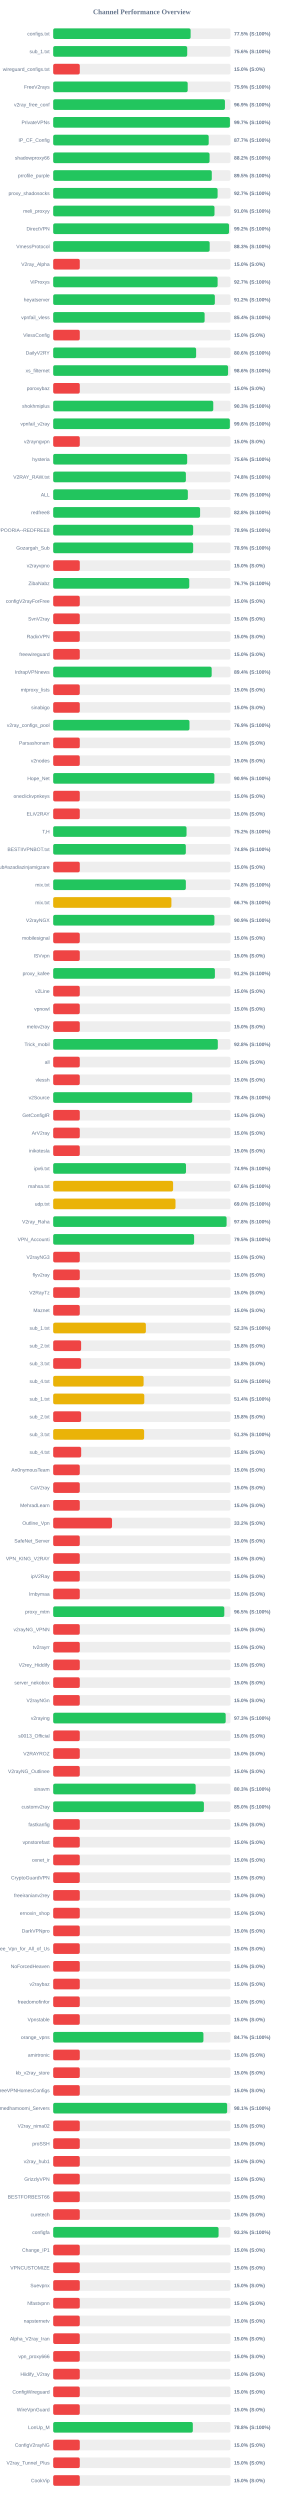
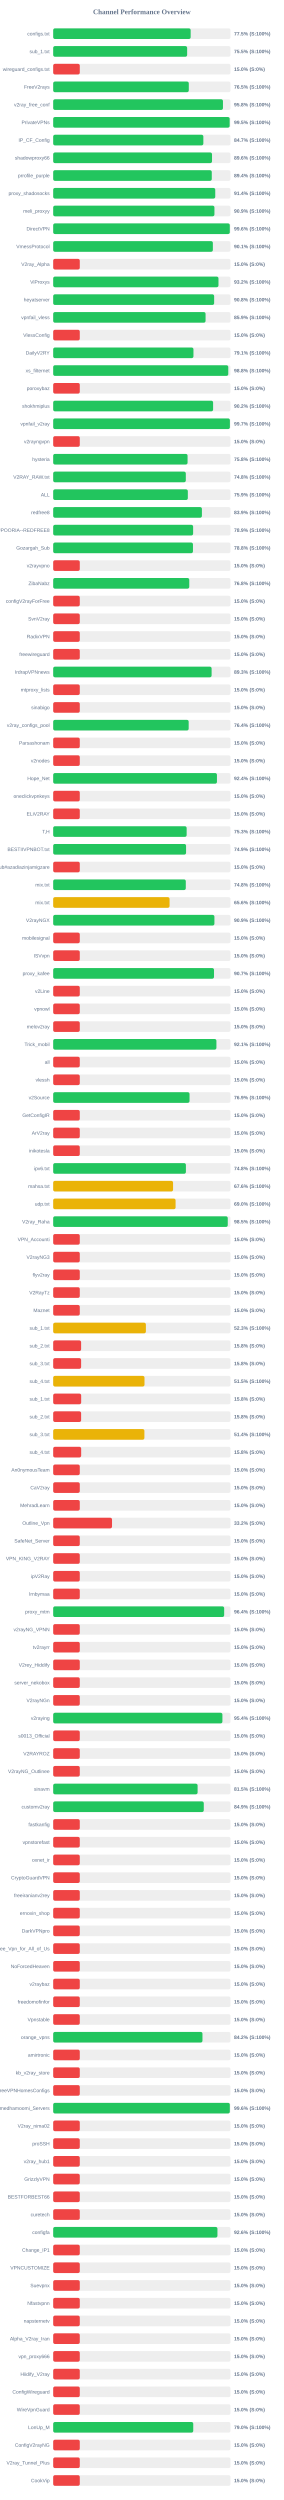
<svg xmlns="http://www.w3.org/2000/svg" width="800" height="7050" version="1.1">
  <style>
        .row { font: 14px Arial; fill: #64748b; }
        .score { font: bold 14px Arial; fill: #64748b; }
    </style>
  <text x="400" y="40" text-anchor="middle" font-size="20px" font-weight="bold" fill="#64748b">Channel Performance Overview</text>
  <rect x="150" y="80" width="500" height="30" fill="#eee" rx="5" />
-   <rect x="150" y="80" width="387.55" height="30" fill="#22c55e" rx="5" />
+   <rect x="150" y="80" width="387.65" height="30" fill="#22c55e" rx="5" />
  <text x="140" y="100" text-anchor="end" class="row">configs.txt</text>
  <text x="660" y="100" text-anchor="start" class="score">77.5% (S:100%)</text>
  <rect x="150" y="130" width="500" height="30" fill="#eee" rx="5" />
-   <rect x="150" y="130" width="377.95" height="30" fill="#22c55e" rx="5" />
+   <rect x="150" y="130" width="377.75" height="30" fill="#22c55e" rx="5" />
  <text x="140" y="150" text-anchor="end" class="row">sub_1.txt</text>
-   <text x="660" y="150" text-anchor="start" class="score">75.6% (S:100%)</text>
+   <text x="660" y="150" text-anchor="start" class="score">75.5% (S:100%)</text>
  <rect x="150" y="180" width="500" height="30" fill="#eee" rx="5" />
  <rect x="150" y="180" width="75.0" height="30" fill="#ef4444" rx="5" />
  <text x="140" y="200" text-anchor="end" class="row">wireguard_configs.txt</text>
  <text x="660" y="200" text-anchor="start" class="score">15.0% (S:0%)</text>
  <rect x="150" y="230" width="500" height="30" fill="#eee" rx="5" />
-   <rect x="150" y="230" width="379.3" height="30" fill="#22c55e" rx="5" />
+   <rect x="150" y="230" width="382.4" height="30" fill="#22c55e" rx="5" />
  <text x="140" y="250" text-anchor="end" class="row">FreeV2rays</text>
-   <text x="660" y="250" text-anchor="start" class="score">75.9% (S:100%)</text>
+   <text x="660" y="250" text-anchor="start" class="score">76.5% (S:100%)</text>
  <rect x="150" y="280" width="500" height="30" fill="#eee" rx="5" />
-   <rect x="150" y="280" width="484.35" height="30" fill="#22c55e" rx="5" />
+   <rect x="150" y="280" width="478.75" height="30" fill="#22c55e" rx="5" />
  <text x="140" y="300" text-anchor="end" class="row">v2ray_free_conf</text>
-   <text x="660" y="300" text-anchor="start" class="score">96.9% (S:100%)</text>
+   <text x="660" y="300" text-anchor="start" class="score">95.8% (S:100%)</text>
  <rect x="150" y="330" width="500" height="30" fill="#eee" rx="5" />
-   <rect x="150" y="330" width="498.4" height="30" fill="#22c55e" rx="5" />
+   <rect x="150" y="330" width="497.65" height="30" fill="#22c55e" rx="5" />
  <text x="140" y="350" text-anchor="end" class="row">PrivateVPNs</text>
-   <text x="660" y="350" text-anchor="start" class="score">99.7% (S:100%)</text>
+   <text x="660" y="350" text-anchor="start" class="score">99.5% (S:100%)</text>
  <rect x="150" y="380" width="500" height="30" fill="#eee" rx="5" />
-   <rect x="150" y="380" width="438.55" height="30" fill="#22c55e" rx="5" />
+   <rect x="150" y="380" width="423.45" height="30" fill="#22c55e" rx="5" />
  <text x="140" y="400" text-anchor="end" class="row">IP_CF_Config</text>
-   <text x="660" y="400" text-anchor="start" class="score">87.7% (S:100%)</text>
+   <text x="660" y="400" text-anchor="start" class="score">84.7% (S:100%)</text>
  <rect x="150" y="430" width="500" height="30" fill="#eee" rx="5" />
-   <rect x="150" y="430" width="440.95" height="30" fill="#22c55e" rx="5" />
+   <rect x="150" y="430" width="447.9" height="30" fill="#22c55e" rx="5" />
  <text x="140" y="450" text-anchor="end" class="row">shadowproxy66</text>
-   <text x="660" y="450" text-anchor="start" class="score">88.2% (S:100%)</text>
+   <text x="660" y="450" text-anchor="start" class="score">89.6% (S:100%)</text>
  <rect x="150" y="480" width="500" height="30" fill="#eee" rx="5" />
-   <rect x="150" y="480" width="447.25" height="30" fill="#22c55e" rx="5" />
+   <rect x="150" y="480" width="447.2" height="30" fill="#22c55e" rx="5" />
  <text x="140" y="500" text-anchor="end" class="row">prrofile_purple</text>
-   <text x="660" y="500" text-anchor="start" class="score">89.5% (S:100%)</text>
+   <text x="660" y="500" text-anchor="start" class="score">89.4% (S:100%)</text>
  <rect x="150" y="530" width="500" height="30" fill="#eee" rx="5" />
-   <rect x="150" y="530" width="463.65" height="30" fill="#22c55e" rx="5" />
+   <rect x="150" y="530" width="457.0" height="30" fill="#22c55e" rx="5" />
  <text x="140" y="550" text-anchor="end" class="row">proxy_shadosocks</text>
-   <text x="660" y="550" text-anchor="start" class="score">92.7% (S:100%)</text>
+   <text x="660" y="550" text-anchor="start" class="score">91.4% (S:100%)</text>
  <rect x="150" y="580" width="500" height="30" fill="#eee" rx="5" />
-   <rect x="150" y="580" width="454.9" height="30" fill="#22c55e" rx="5" />
+   <rect x="150" y="580" width="454.7" height="30" fill="#22c55e" rx="5" />
  <text x="140" y="600" text-anchor="end" class="row">meli_proxyy</text>
-   <text x="660" y="600" text-anchor="start" class="score">91.0% (S:100%)</text>
+   <text x="660" y="600" text-anchor="start" class="score">90.9% (S:100%)</text>
  <rect x="150" y="630" width="500" height="30" fill="#eee" rx="5" />
-   <rect x="150" y="630" width="495.85" height="30" fill="#22c55e" rx="5" />
+   <rect x="150" y="630" width="498.05" height="30" fill="#22c55e" rx="5" />
  <text x="140" y="650" text-anchor="end" class="row">DirectVPN</text>
-   <text x="660" y="650" text-anchor="start" class="score">99.2% (S:100%)</text>
+   <text x="660" y="650" text-anchor="start" class="score">99.6% (S:100%)</text>
  <rect x="150" y="680" width="500" height="30" fill="#eee" rx="5" />
-   <rect x="150" y="680" width="441.3" height="30" fill="#22c55e" rx="5" />
+   <rect x="150" y="680" width="450.3" height="30" fill="#22c55e" rx="5" />
  <text x="140" y="700" text-anchor="end" class="row">VmessProtocol</text>
-   <text x="660" y="700" text-anchor="start" class="score">88.3% (S:100%)</text>
+   <text x="660" y="700" text-anchor="start" class="score">90.1% (S:100%)</text>
  <rect x="150" y="730" width="500" height="30" fill="#eee" rx="5" />
  <rect x="150" y="730" width="75.0" height="30" fill="#ef4444" rx="5" />
  <text x="140" y="750" text-anchor="end" class="row">V2ray_Alpha</text>
  <text x="660" y="750" text-anchor="start" class="score">15.0% (S:0%)</text>
  <rect x="150" y="780" width="500" height="30" fill="#eee" rx="5" />
-   <rect x="150" y="780" width="463.7" height="30" fill="#22c55e" rx="5" />
+   <rect x="150" y="780" width="466.1" height="30" fill="#22c55e" rx="5" />
  <text x="140" y="800" text-anchor="end" class="row">ViProxys</text>
-   <text x="660" y="800" text-anchor="start" class="score">92.7% (S:100%)</text>
+   <text x="660" y="800" text-anchor="start" class="score">93.2% (S:100%)</text>
  <rect x="150" y="830" width="500" height="30" fill="#eee" rx="5" />
-   <rect x="150" y="830" width="455.9" height="30" fill="#22c55e" rx="5" />
+   <rect x="150" y="830" width="453.9" height="30" fill="#22c55e" rx="5" />
  <text x="140" y="850" text-anchor="end" class="row">heyatserver</text>
-   <text x="660" y="850" text-anchor="start" class="score">91.2% (S:100%)</text>
+   <text x="660" y="850" text-anchor="start" class="score">90.8% (S:100%)</text>
  <rect x="150" y="880" width="500" height="30" fill="#eee" rx="5" />
-   <rect x="150" y="880" width="427.05" height="30" fill="#22c55e" rx="5" />
+   <rect x="150" y="880" width="429.7" height="30" fill="#22c55e" rx="5" />
  <text x="140" y="900" text-anchor="end" class="row">vpnfail_vless</text>
-   <text x="660" y="900" text-anchor="start" class="score">85.4% (S:100%)</text>
+   <text x="660" y="900" text-anchor="start" class="score">85.9% (S:100%)</text>
  <rect x="150" y="930" width="500" height="30" fill="#eee" rx="5" />
  <rect x="150" y="930" width="75.0" height="30" fill="#ef4444" rx="5" />
  <text x="140" y="950" text-anchor="end" class="row">VlessConfig</text>
  <text x="660" y="950" text-anchor="start" class="score">15.0% (S:0%)</text>
  <rect x="150" y="980" width="500" height="30" fill="#eee" rx="5" />
-   <rect x="150" y="980" width="403.05" height="30" fill="#22c55e" rx="5" />
+   <rect x="150" y="980" width="395.55" height="30" fill="#22c55e" rx="5" />
  <text x="140" y="1000" text-anchor="end" class="row">DailyV2RY</text>
-   <text x="660" y="1000" text-anchor="start" class="score">80.6% (S:100%)</text>
+   <text x="660" y="1000" text-anchor="start" class="score">79.1% (S:100%)</text>
  <rect x="150" y="1030" width="500" height="30" fill="#eee" rx="5" />
-   <rect x="150" y="1030" width="493.15" height="30" fill="#22c55e" rx="5" />
+   <rect x="150" y="1030" width="493.75" height="30" fill="#22c55e" rx="5" />
  <text x="140" y="1050" text-anchor="end" class="row">xs_filternet</text>
-   <text x="660" y="1050" text-anchor="start" class="score">98.6% (S:100%)</text>
+   <text x="660" y="1050" text-anchor="start" class="score">98.8% (S:100%)</text>
  <rect x="150" y="1080" width="500" height="30" fill="#eee" rx="5" />
  <rect x="150" y="1080" width="75.0" height="30" fill="#ef4444" rx="5" />
  <text x="140" y="1100" text-anchor="end" class="row">poroxybaz</text>
  <text x="660" y="1100" text-anchor="start" class="score">15.0% (S:0%)</text>
  <rect x="150" y="1130" width="500" height="30" fill="#eee" rx="5" />
-   <rect x="150" y="1130" width="451.4" height="30" fill="#22c55e" rx="5" />
+   <rect x="150" y="1130" width="450.95" height="30" fill="#22c55e" rx="5" />
  <text x="140" y="1150" text-anchor="end" class="row">shokhmiplus</text>
-   <text x="660" y="1150" text-anchor="start" class="score">90.3% (S:100%)</text>
+   <text x="660" y="1150" text-anchor="start" class="score">90.2% (S:100%)</text>
  <rect x="150" y="1180" width="500" height="30" fill="#eee" rx="5" />
-   <rect x="150" y="1180" width="498.2" height="30" fill="#22c55e" rx="5" />
+   <rect x="150" y="1180" width="498.3" height="30" fill="#22c55e" rx="5" />
  <text x="140" y="1200" text-anchor="end" class="row">vpnfail_v2ray</text>
-   <text x="660" y="1200" text-anchor="start" class="score">99.6% (S:100%)</text>
+   <text x="660" y="1200" text-anchor="start" class="score">99.7% (S:100%)</text>
  <rect x="150" y="1230" width="500" height="30" fill="#eee" rx="5" />
  <rect x="150" y="1230" width="75.0" height="30" fill="#ef4444" rx="5" />
  <text x="140" y="1250" text-anchor="end" class="row">v2rayngvpn</text>
  <text x="660" y="1250" text-anchor="start" class="score">15.0% (S:0%)</text>
  <rect x="150" y="1280" width="500" height="30" fill="#eee" rx="5" />
-   <rect x="150" y="1280" width="377.85" height="30" fill="#22c55e" rx="5" />
+   <rect x="150" y="1280" width="378.95" height="30" fill="#22c55e" rx="5" />
  <text x="140" y="1300" text-anchor="end" class="row">hysteria</text>
-   <text x="660" y="1300" text-anchor="start" class="score">75.6% (S:100%)</text>
+   <text x="660" y="1300" text-anchor="start" class="score">75.8% (S:100%)</text>
  <rect x="150" y="1330" width="500" height="30" fill="#eee" rx="5" />
-   <rect x="150" y="1330" width="374.2" height="30" fill="#22c55e" rx="5" />
+   <rect x="150" y="1330" width="374.0" height="30" fill="#22c55e" rx="5" />
  <text x="140" y="1350" text-anchor="end" class="row">V2RAY_RAW.txt</text>
  <text x="660" y="1350" text-anchor="start" class="score">74.8% (S:100%)</text>
  <rect x="150" y="1380" width="500" height="30" fill="#eee" rx="5" />
-   <rect x="150" y="1380" width="379.75" height="30" fill="#22c55e" rx="5" />
+   <rect x="150" y="1380" width="379.7" height="30" fill="#22c55e" rx="5" />
  <text x="140" y="1400" text-anchor="end" class="row">ALL</text>
-   <text x="660" y="1400" text-anchor="start" class="score">76.0% (S:100%)</text>
+   <text x="660" y="1400" text-anchor="start" class="score">75.9% (S:100%)</text>
  <rect x="150" y="1430" width="500" height="30" fill="#eee" rx="5" />
-   <rect x="150" y="1430" width="414.25" height="30" fill="#22c55e" rx="5" />
+   <rect x="150" y="1430" width="419.4" height="30" fill="#22c55e" rx="5" />
  <text x="140" y="1450" text-anchor="end" class="row">redfree8</text>
-   <text x="660" y="1450" text-anchor="start" class="score">82.8% (S:100%)</text>
+   <text x="660" y="1450" text-anchor="start" class="score">83.9% (S:100%)</text>
  <rect x="150" y="1480" width="500" height="30" fill="#eee" rx="5" />
-   <rect x="150" y="1480" width="394.7" height="30" fill="#22c55e" rx="5" />
+   <rect x="150" y="1480" width="394.6" height="30" fill="#22c55e" rx="5" />
  <text x="140" y="1500" text-anchor="end" class="row">POORIA--REDFREE8.txt#POORIA--REDFREE8</text>
  <text x="660" y="1500" text-anchor="start" class="score">78.9% (S:100%)</text>
  <rect x="150" y="1530" width="500" height="30" fill="#eee" rx="5" />
-   <rect x="150" y="1530" width="394.7" height="30" fill="#22c55e" rx="5" />
+   <rect x="150" y="1530" width="394.15" height="30" fill="#22c55e" rx="5" />
  <text x="140" y="1550" text-anchor="end" class="row">Gozargah_Sub</text>
-   <text x="660" y="1550" text-anchor="start" class="score">78.9% (S:100%)</text>
+   <text x="660" y="1550" text-anchor="start" class="score">78.8% (S:100%)</text>
  <rect x="150" y="1580" width="500" height="30" fill="#eee" rx="5" />
  <rect x="150" y="1580" width="75.0" height="30" fill="#ef4444" rx="5" />
  <text x="140" y="1600" text-anchor="end" class="row">v2rayvpno</text>
  <text x="660" y="1600" text-anchor="start" class="score">15.0% (S:0%)</text>
  <rect x="150" y="1630" width="500" height="30" fill="#eee" rx="5" />
-   <rect x="150" y="1630" width="383.7" height="30" fill="#22c55e" rx="5" />
+   <rect x="150" y="1630" width="383.75" height="30" fill="#22c55e" rx="5" />
  <text x="140" y="1650" text-anchor="end" class="row">ZibaNabz</text>
-   <text x="660" y="1650" text-anchor="start" class="score">76.7% (S:100%)</text>
+   <text x="660" y="1650" text-anchor="start" class="score">76.8% (S:100%)</text>
  <rect x="150" y="1680" width="500" height="30" fill="#eee" rx="5" />
  <rect x="150" y="1680" width="75.0" height="30" fill="#ef4444" rx="5" />
  <text x="140" y="1700" text-anchor="end" class="row">configV2rayForFree</text>
  <text x="660" y="1700" text-anchor="start" class="score">15.0% (S:0%)</text>
  <rect x="150" y="1730" width="500" height="30" fill="#eee" rx="5" />
  <rect x="150" y="1730" width="75.0" height="30" fill="#ef4444" rx="5" />
  <text x="140" y="1750" text-anchor="end" class="row">SvnV2ray</text>
  <text x="660" y="1750" text-anchor="start" class="score">15.0% (S:0%)</text>
  <rect x="150" y="1780" width="500" height="30" fill="#eee" rx="5" />
  <rect x="150" y="1780" width="75.0" height="30" fill="#ef4444" rx="5" />
  <text x="140" y="1800" text-anchor="end" class="row">RadixVPN</text>
  <text x="660" y="1800" text-anchor="start" class="score">15.0% (S:0%)</text>
  <rect x="150" y="1830" width="500" height="30" fill="#eee" rx="5" />
  <rect x="150" y="1830" width="75.0" height="30" fill="#ef4444" rx="5" />
  <text x="140" y="1850" text-anchor="end" class="row">freewireguard</text>
  <text x="660" y="1850" text-anchor="start" class="score">15.0% (S:0%)</text>
  <rect x="150" y="1880" width="500" height="30" fill="#eee" rx="5" />
-   <rect x="150" y="1880" width="446.95" height="30" fill="#22c55e" rx="5" />
+   <rect x="150" y="1880" width="446.75" height="30" fill="#22c55e" rx="5" />
  <text x="140" y="1900" text-anchor="end" class="row">IrdrapVPNnews</text>
-   <text x="660" y="1900" text-anchor="start" class="score">89.4% (S:100%)</text>
+   <text x="660" y="1900" text-anchor="start" class="score">89.3% (S:100%)</text>
  <rect x="150" y="1930" width="500" height="30" fill="#eee" rx="5" />
  <rect x="150" y="1930" width="75.0" height="30" fill="#ef4444" rx="5" />
  <text x="140" y="1950" text-anchor="end" class="row">mtproxy_lists</text>
  <text x="660" y="1950" text-anchor="start" class="score">15.0% (S:0%)</text>
  <rect x="150" y="1980" width="500" height="30" fill="#eee" rx="5" />
  <rect x="150" y="1980" width="75.0" height="30" fill="#ef4444" rx="5" />
  <text x="140" y="2000" text-anchor="end" class="row">sinabigo</text>
  <text x="660" y="2000" text-anchor="start" class="score">15.0% (S:0%)</text>
  <rect x="150" y="2030" width="500" height="30" fill="#eee" rx="5" />
-   <rect x="150" y="2030" width="384.3" height="30" fill="#22c55e" rx="5" />
+   <rect x="150" y="2030" width="382.05" height="30" fill="#22c55e" rx="5" />
  <text x="140" y="2050" text-anchor="end" class="row">v2ray_configs_pool</text>
-   <text x="660" y="2050" text-anchor="start" class="score">76.9% (S:100%)</text>
+   <text x="660" y="2050" text-anchor="start" class="score">76.4% (S:100%)</text>
  <rect x="150" y="2080" width="500" height="30" fill="#eee" rx="5" />
  <rect x="150" y="2080" width="75.0" height="30" fill="#ef4444" rx="5" />
  <text x="140" y="2100" text-anchor="end" class="row">Parsashonam</text>
  <text x="660" y="2100" text-anchor="start" class="score">15.0% (S:0%)</text>
  <rect x="150" y="2130" width="500" height="30" fill="#eee" rx="5" />
  <rect x="150" y="2130" width="75.0" height="30" fill="#ef4444" rx="5" />
  <text x="140" y="2150" text-anchor="end" class="row">v2nodes</text>
  <text x="660" y="2150" text-anchor="start" class="score">15.0% (S:0%)</text>
  <rect x="150" y="2180" width="500" height="30" fill="#eee" rx="5" />
-   <rect x="150" y="2180" width="454.55" height="30" fill="#22c55e" rx="5" />
+   <rect x="150" y="2180" width="461.8" height="30" fill="#22c55e" rx="5" />
  <text x="140" y="2200" text-anchor="end" class="row">Hope_Net</text>
-   <text x="660" y="2200" text-anchor="start" class="score">90.9% (S:100%)</text>
+   <text x="660" y="2200" text-anchor="start" class="score">92.4% (S:100%)</text>
  <rect x="150" y="2230" width="500" height="30" fill="#eee" rx="5" />
  <rect x="150" y="2230" width="75.0" height="30" fill="#ef4444" rx="5" />
  <text x="140" y="2250" text-anchor="end" class="row">oneclickvpnkeys</text>
  <text x="660" y="2250" text-anchor="start" class="score">15.0% (S:0%)</text>
  <rect x="150" y="2280" width="500" height="30" fill="#eee" rx="5" />
  <rect x="150" y="2280" width="75.0" height="30" fill="#ef4444" rx="5" />
  <text x="140" y="2300" text-anchor="end" class="row">ELiV2RAY</text>
  <text x="660" y="2300" text-anchor="start" class="score">15.0% (S:0%)</text>
  <rect x="150" y="2330" width="500" height="30" fill="#eee" rx="5" />
-   <rect x="150" y="2330" width="376.05" height="30" fill="#22c55e" rx="5" />
+   <rect x="150" y="2330" width="376.35" height="30" fill="#22c55e" rx="5" />
  <text x="140" y="2350" text-anchor="end" class="row">T,H</text>
-   <text x="660" y="2350" text-anchor="start" class="score">75.2% (S:100%)</text>
+   <text x="660" y="2350" text-anchor="start" class="score">75.3% (S:100%)</text>
  <rect x="150" y="2380" width="500" height="30" fill="#eee" rx="5" />
-   <rect x="150" y="2380" width="374.05" height="30" fill="#22c55e" rx="5" />
+   <rect x="150" y="2380" width="374.7" height="30" fill="#22c55e" rx="5" />
  <text x="140" y="2400" text-anchor="end" class="row">BESTIIVPNBOT.txt</text>
-   <text x="660" y="2400" text-anchor="start" class="score">74.8% (S:100%)</text>
+   <text x="660" y="2400" text-anchor="start" class="score">74.9% (S:100%)</text>
  <rect x="150" y="2430" width="500" height="30" fill="#eee" rx="5" />
  <rect x="150" y="2430" width="75.0" height="30" fill="#ef4444" rx="5" />
  <text x="140" y="2450" text-anchor="end" class="row">Sub#azadiazinjamigzare</text>
  <text x="660" y="2450" text-anchor="start" class="score">15.0% (S:0%)</text>
  <rect x="150" y="2480" width="500" height="30" fill="#eee" rx="5" />
-   <rect x="150" y="2480" width="374.1" height="30" fill="#22c55e" rx="5" />
+   <rect x="150" y="2480" width="373.95" height="30" fill="#22c55e" rx="5" />
  <text x="140" y="2500" text-anchor="end" class="row">mix.txt</text>
  <text x="660" y="2500" text-anchor="start" class="score">74.8% (S:100%)</text>
  <rect x="150" y="2530" width="500" height="30" fill="#eee" rx="5" />
-   <rect x="150" y="2530" width="333.35" height="30" fill="#eab308" rx="5" />
+   <rect x="150" y="2530" width="328.15" height="30" fill="#eab308" rx="5" />
  <text x="140" y="2550" text-anchor="end" class="row">mix.txt</text>
-   <text x="660" y="2550" text-anchor="start" class="score">66.7% (S:100%)</text>
+   <text x="660" y="2550" text-anchor="start" class="score">65.6% (S:100%)</text>
  <rect x="150" y="2580" width="500" height="30" fill="#eee" rx="5" />
  <rect x="150" y="2580" width="454.65" height="30" fill="#22c55e" rx="5" />
  <text x="140" y="2600" text-anchor="end" class="row">V2rayNGX</text>
  <text x="660" y="2600" text-anchor="start" class="score">90.9% (S:100%)</text>
  <rect x="150" y="2630" width="500" height="30" fill="#eee" rx="5" />
  <rect x="150" y="2630" width="75.0" height="30" fill="#ef4444" rx="5" />
  <text x="140" y="2650" text-anchor="end" class="row">mobilesignal</text>
  <text x="660" y="2650" text-anchor="start" class="score">15.0% (S:0%)</text>
  <rect x="150" y="2680" width="500" height="30" fill="#eee" rx="5" />
  <rect x="150" y="2680" width="75.0" height="30" fill="#ef4444" rx="5" />
  <text x="140" y="2700" text-anchor="end" class="row">ISVvpn</text>
  <text x="660" y="2700" text-anchor="start" class="score">15.0% (S:0%)</text>
  <rect x="150" y="2730" width="500" height="30" fill="#eee" rx="5" />
-   <rect x="150" y="2730" width="456.0" height="30" fill="#22c55e" rx="5" />
+   <rect x="150" y="2730" width="453.5" height="30" fill="#22c55e" rx="5" />
  <text x="140" y="2750" text-anchor="end" class="row">proxy_kafee</text>
-   <text x="660" y="2750" text-anchor="start" class="score">91.2% (S:100%)</text>
+   <text x="660" y="2750" text-anchor="start" class="score">90.7% (S:100%)</text>
  <rect x="150" y="2780" width="500" height="30" fill="#eee" rx="5" />
  <rect x="150" y="2780" width="75.0" height="30" fill="#ef4444" rx="5" />
  <text x="140" y="2800" text-anchor="end" class="row">v2Line</text>
  <text x="660" y="2800" text-anchor="start" class="score">15.0% (S:0%)</text>
  <rect x="150" y="2830" width="500" height="30" fill="#eee" rx="5" />
  <rect x="150" y="2830" width="75.0" height="30" fill="#ef4444" rx="5" />
  <text x="140" y="2850" text-anchor="end" class="row">vpnowl</text>
  <text x="660" y="2850" text-anchor="start" class="score">15.0% (S:0%)</text>
  <rect x="150" y="2880" width="500" height="30" fill="#eee" rx="5" />
  <rect x="150" y="2880" width="75.0" height="30" fill="#ef4444" rx="5" />
  <text x="140" y="2900" text-anchor="end" class="row">melov2ray</text>
  <text x="660" y="2900" text-anchor="start" class="score">15.0% (S:0%)</text>
  <rect x="150" y="2930" width="500" height="30" fill="#eee" rx="5" />
-   <rect x="150" y="2930" width="464.25" height="30" fill="#22c55e" rx="5" />
+   <rect x="150" y="2930" width="460.3" height="30" fill="#22c55e" rx="5" />
  <text x="140" y="2950" text-anchor="end" class="row">Trick_mobil</text>
-   <text x="660" y="2950" text-anchor="start" class="score">92.8% (S:100%)</text>
+   <text x="660" y="2950" text-anchor="start" class="score">92.1% (S:100%)</text>
  <rect x="150" y="2980" width="500" height="30" fill="#eee" rx="5" />
  <rect x="150" y="2980" width="75.0" height="30" fill="#ef4444" rx="5" />
  <text x="140" y="3000" text-anchor="end" class="row">all</text>
  <text x="660" y="3000" text-anchor="start" class="score">15.0% (S:0%)</text>
  <rect x="150" y="3030" width="500" height="30" fill="#eee" rx="5" />
  <rect x="150" y="3030" width="75.0" height="30" fill="#ef4444" rx="5" />
  <text x="140" y="3050" text-anchor="end" class="row">vlessh</text>
  <text x="660" y="3050" text-anchor="start" class="score">15.0% (S:0%)</text>
  <rect x="150" y="3080" width="500" height="30" fill="#eee" rx="5" />
-   <rect x="150" y="3080" width="392.0" height="30" fill="#22c55e" rx="5" />
+   <rect x="150" y="3080" width="384.5" height="30" fill="#22c55e" rx="5" />
  <text x="140" y="3100" text-anchor="end" class="row">v2Source</text>
-   <text x="660" y="3100" text-anchor="start" class="score">78.4% (S:100%)</text>
+   <text x="660" y="3100" text-anchor="start" class="score">76.9% (S:100%)</text>
  <rect x="150" y="3130" width="500" height="30" fill="#eee" rx="5" />
  <rect x="150" y="3130" width="75.0" height="30" fill="#ef4444" rx="5" />
  <text x="140" y="3150" text-anchor="end" class="row">GetConfigIR</text>
  <text x="660" y="3150" text-anchor="start" class="score">15.0% (S:0%)</text>
  <rect x="150" y="3180" width="500" height="30" fill="#eee" rx="5" />
  <rect x="150" y="3180" width="75.0" height="30" fill="#ef4444" rx="5" />
  <text x="140" y="3200" text-anchor="end" class="row">ArV2ray</text>
  <text x="660" y="3200" text-anchor="start" class="score">15.0% (S:0%)</text>
  <rect x="150" y="3230" width="500" height="30" fill="#eee" rx="5" />
  <rect x="150" y="3230" width="75.0" height="30" fill="#ef4444" rx="5" />
  <text x="140" y="3250" text-anchor="end" class="row">inikotesla</text>
  <text x="660" y="3250" text-anchor="start" class="score">15.0% (S:0%)</text>
  <rect x="150" y="3280" width="500" height="30" fill="#eee" rx="5" />
-   <rect x="150" y="3280" width="374.5" height="30" fill="#22c55e" rx="5" />
+   <rect x="150" y="3280" width="374.25" height="30" fill="#22c55e" rx="5" />
  <text x="140" y="3300" text-anchor="end" class="row">ipv6.txt</text>
-   <text x="660" y="3300" text-anchor="start" class="score">74.9% (S:100%)</text>
+   <text x="660" y="3300" text-anchor="start" class="score">74.8% (S:100%)</text>
  <rect x="150" y="3330" width="500" height="30" fill="#eee" rx="5" />
-   <rect x="150" y="3330" width="338.1" height="30" fill="#eab308" rx="5" />
+   <rect x="150" y="3330" width="338.05" height="30" fill="#eab308" rx="5" />
  <text x="140" y="3350" text-anchor="end" class="row">mahsa.txt</text>
  <text x="660" y="3350" text-anchor="start" class="score">67.6% (S:100%)</text>
  <rect x="150" y="3380" width="500" height="30" fill="#eee" rx="5" />
-   <rect x="150" y="3380" width="344.9" height="30" fill="#eab308" rx="5" />
+   <rect x="150" y="3380" width="345.15" height="30" fill="#eab308" rx="5" />
  <text x="140" y="3400" text-anchor="end" class="row">udp.txt</text>
  <text x="660" y="3400" text-anchor="start" class="score">69.0% (S:100%)</text>
  <rect x="150" y="3430" width="500" height="30" fill="#eee" rx="5" />
-   <rect x="150" y="3430" width="489.0" height="30" fill="#22c55e" rx="5" />
+   <rect x="150" y="3430" width="492.3" height="30" fill="#22c55e" rx="5" />
  <text x="140" y="3450" text-anchor="end" class="row">V2ray_Raha</text>
-   <text x="660" y="3450" text-anchor="start" class="score">97.8% (S:100%)</text>
+   <text x="660" y="3450" text-anchor="start" class="score">98.5% (S:100%)</text>
  <rect x="150" y="3480" width="500" height="30" fill="#eee" rx="5" />
-   <rect x="150" y="3480" width="397.4" height="30" fill="#22c55e" rx="5" />
+   <rect x="150" y="3480" width="75.0" height="30" fill="#ef4444" rx="5" />
  <text x="140" y="3500" text-anchor="end" class="row">VPN_Accounti</text>
-   <text x="660" y="3500" text-anchor="start" class="score">79.5% (S:100%)</text>
+   <text x="660" y="3500" text-anchor="start" class="score">15.0% (S:0%)</text>
  <rect x="150" y="3530" width="500" height="30" fill="#eee" rx="5" />
  <rect x="150" y="3530" width="75.0" height="30" fill="#ef4444" rx="5" />
  <text x="140" y="3550" text-anchor="end" class="row">V2rayNG3</text>
  <text x="660" y="3550" text-anchor="start" class="score">15.0% (S:0%)</text>
  <rect x="150" y="3580" width="500" height="30" fill="#eee" rx="5" />
  <rect x="150" y="3580" width="75.0" height="30" fill="#ef4444" rx="5" />
  <text x="140" y="3600" text-anchor="end" class="row">flyv2ray</text>
  <text x="660" y="3600" text-anchor="start" class="score">15.0% (S:0%)</text>
  <rect x="150" y="3630" width="500" height="30" fill="#eee" rx="5" />
  <rect x="150" y="3630" width="75.0" height="30" fill="#ef4444" rx="5" />
  <text x="140" y="3650" text-anchor="end" class="row">V2RayTz</text>
  <text x="660" y="3650" text-anchor="start" class="score">15.0% (S:0%)</text>
  <rect x="150" y="3680" width="500" height="30" fill="#eee" rx="5" />
  <rect x="150" y="3680" width="75.0" height="30" fill="#ef4444" rx="5" />
  <text x="140" y="3700" text-anchor="end" class="row">Maznet</text>
  <text x="660" y="3700" text-anchor="start" class="score">15.0% (S:0%)</text>
  <rect x="150" y="3730" width="500" height="30" fill="#eee" rx="5" />
-   <rect x="150" y="3730" width="261.35" height="30" fill="#eab308" rx="5" />
+   <rect x="150" y="3730" width="261.4" height="30" fill="#eab308" rx="5" />
  <text x="140" y="3750" text-anchor="end" class="row">sub_1.txt</text>
  <text x="660" y="3750" text-anchor="start" class="score">52.3% (S:100%)</text>
  <rect x="150" y="3780" width="500" height="30" fill="#eee" rx="5" />
  <rect x="150" y="3780" width="78.75" height="30" fill="#ef4444" rx="5" />
  <text x="140" y="3800" text-anchor="end" class="row">sub_2.txt</text>
  <text x="660" y="3800" text-anchor="start" class="score">15.8% (S:0%)</text>
  <rect x="150" y="3830" width="500" height="30" fill="#eee" rx="5" />
  <rect x="150" y="3830" width="78.75" height="30" fill="#ef4444" rx="5" />
  <text x="140" y="3850" text-anchor="end" class="row">sub_3.txt</text>
  <text x="660" y="3850" text-anchor="start" class="score">15.8% (S:0%)</text>
  <rect x="150" y="3880" width="500" height="30" fill="#eee" rx="5" />
-   <rect x="150" y="3880" width="254.95" height="30" fill="#eab308" rx="5" />
+   <rect x="150" y="3880" width="257.5" height="30" fill="#eab308" rx="5" />
  <text x="140" y="3900" text-anchor="end" class="row">sub_4.txt</text>
-   <text x="660" y="3900" text-anchor="start" class="score">51.0% (S:100%)</text>
+   <text x="660" y="3900" text-anchor="start" class="score">51.5% (S:100%)</text>
  <rect x="150" y="3930" width="500" height="30" fill="#eee" rx="5" />
-   <rect x="150" y="3930" width="256.9" height="30" fill="#eab308" rx="5" />
+   <rect x="150" y="3930" width="78.9" height="30" fill="#ef4444" rx="5" />
  <text x="140" y="3950" text-anchor="end" class="row">sub_1.txt</text>
-   <text x="660" y="3950" text-anchor="start" class="score">51.4% (S:100%)</text>
+   <text x="660" y="3950" text-anchor="start" class="score">15.8% (S:0%)</text>
  <rect x="150" y="3980" width="500" height="30" fill="#eee" rx="5" />
  <rect x="150" y="3980" width="78.75" height="30" fill="#ef4444" rx="5" />
  <text x="140" y="4000" text-anchor="end" class="row">sub_2.txt</text>
  <text x="660" y="4000" text-anchor="start" class="score">15.8% (S:0%)</text>
  <rect x="150" y="4030" width="500" height="30" fill="#eee" rx="5" />
-   <rect x="150" y="4030" width="256.4" height="30" fill="#eab308" rx="5" />
+   <rect x="150" y="4030" width="257.2" height="30" fill="#eab308" rx="5" />
  <text x="140" y="4050" text-anchor="end" class="row">sub_3.txt</text>
-   <text x="660" y="4050" text-anchor="start" class="score">51.3% (S:100%)</text>
+   <text x="660" y="4050" text-anchor="start" class="score">51.4% (S:100%)</text>
  <rect x="150" y="4080" width="500" height="30" fill="#eee" rx="5" />
  <rect x="150" y="4080" width="78.9" height="30" fill="#ef4444" rx="5" />
  <text x="140" y="4100" text-anchor="end" class="row">sub_4.txt</text>
  <text x="660" y="4100" text-anchor="start" class="score">15.8% (S:0%)</text>
  <rect x="150" y="4130" width="500" height="30" fill="#eee" rx="5" />
  <rect x="150" y="4130" width="75.0" height="30" fill="#ef4444" rx="5" />
  <text x="140" y="4150" text-anchor="end" class="row">An0nymousTeam</text>
  <text x="660" y="4150" text-anchor="start" class="score">15.0% (S:0%)</text>
  <rect x="150" y="4180" width="500" height="30" fill="#eee" rx="5" />
  <rect x="150" y="4180" width="75.0" height="30" fill="#ef4444" rx="5" />
  <text x="140" y="4200" text-anchor="end" class="row">CaV2ray</text>
  <text x="660" y="4200" text-anchor="start" class="score">15.0% (S:0%)</text>
  <rect x="150" y="4230" width="500" height="30" fill="#eee" rx="5" />
  <rect x="150" y="4230" width="75.0" height="30" fill="#ef4444" rx="5" />
  <text x="140" y="4250" text-anchor="end" class="row">MehradLearn</text>
  <text x="660" y="4250" text-anchor="start" class="score">15.0% (S:0%)</text>
  <rect x="150" y="4280" width="500" height="30" fill="#eee" rx="5" />
  <rect x="150" y="4280" width="165.9" height="30" fill="#ef4444" rx="5" />
  <text x="140" y="4300" text-anchor="end" class="row">Outline_Vpn</text>
  <text x="660" y="4300" text-anchor="start" class="score">33.2% (S:0%)</text>
  <rect x="150" y="4330" width="500" height="30" fill="#eee" rx="5" />
  <rect x="150" y="4330" width="75.0" height="30" fill="#ef4444" rx="5" />
  <text x="140" y="4350" text-anchor="end" class="row">SafeNet_Server</text>
  <text x="660" y="4350" text-anchor="start" class="score">15.0% (S:0%)</text>
  <rect x="150" y="4380" width="500" height="30" fill="#eee" rx="5" />
  <rect x="150" y="4380" width="75.0" height="30" fill="#ef4444" rx="5" />
  <text x="140" y="4400" text-anchor="end" class="row">VPN_KING_V2RAY</text>
  <text x="660" y="4400" text-anchor="start" class="score">15.0% (S:0%)</text>
  <rect x="150" y="4430" width="500" height="30" fill="#eee" rx="5" />
  <rect x="150" y="4430" width="75.0" height="30" fill="#ef4444" rx="5" />
  <text x="140" y="4450" text-anchor="end" class="row">ipV2Ray</text>
  <text x="660" y="4450" text-anchor="start" class="score">15.0% (S:0%)</text>
  <rect x="150" y="4480" width="500" height="30" fill="#eee" rx="5" />
  <rect x="150" y="4480" width="75.0" height="30" fill="#ef4444" rx="5" />
  <text x="140" y="4500" text-anchor="end" class="row">lrnbymaa</text>
  <text x="660" y="4500" text-anchor="start" class="score">15.0% (S:0%)</text>
  <rect x="150" y="4530" width="500" height="30" fill="#eee" rx="5" />
-   <rect x="150" y="4530" width="482.55" height="30" fill="#22c55e" rx="5" />
+   <rect x="150" y="4530" width="482.15" height="30" fill="#22c55e" rx="5" />
  <text x="140" y="4550" text-anchor="end" class="row">proxy_mtm</text>
-   <text x="660" y="4550" text-anchor="start" class="score">96.5% (S:100%)</text>
+   <text x="660" y="4550" text-anchor="start" class="score">96.4% (S:100%)</text>
  <rect x="150" y="4580" width="500" height="30" fill="#eee" rx="5" />
  <rect x="150" y="4580" width="75.0" height="30" fill="#ef4444" rx="5" />
  <text x="140" y="4600" text-anchor="end" class="row">v2rayNG_VPNN</text>
  <text x="660" y="4600" text-anchor="start" class="score">15.0% (S:0%)</text>
  <rect x="150" y="4630" width="500" height="30" fill="#eee" rx="5" />
  <rect x="150" y="4630" width="75.0" height="30" fill="#ef4444" rx="5" />
  <text x="140" y="4650" text-anchor="end" class="row">tv2rayrr</text>
  <text x="660" y="4650" text-anchor="start" class="score">15.0% (S:0%)</text>
  <rect x="150" y="4680" width="500" height="30" fill="#eee" rx="5" />
  <rect x="150" y="4680" width="75.0" height="30" fill="#ef4444" rx="5" />
  <text x="140" y="4700" text-anchor="end" class="row">V2rey_Hiddify</text>
  <text x="660" y="4700" text-anchor="start" class="score">15.0% (S:0%)</text>
  <rect x="150" y="4730" width="500" height="30" fill="#eee" rx="5" />
  <rect x="150" y="4730" width="75.0" height="30" fill="#ef4444" rx="5" />
  <text x="140" y="4750" text-anchor="end" class="row">server_nekobox</text>
  <text x="660" y="4750" text-anchor="start" class="score">15.0% (S:0%)</text>
  <rect x="150" y="4780" width="500" height="30" fill="#eee" rx="5" />
  <rect x="150" y="4780" width="75.0" height="30" fill="#ef4444" rx="5" />
  <text x="140" y="4800" text-anchor="end" class="row">V2rayNGn</text>
  <text x="660" y="4800" text-anchor="start" class="score">15.0% (S:0%)</text>
  <rect x="150" y="4830" width="500" height="30" fill="#eee" rx="5" />
-   <rect x="150" y="4830" width="486.45" height="30" fill="#22c55e" rx="5" />
+   <rect x="150" y="4830" width="477.2" height="30" fill="#22c55e" rx="5" />
  <text x="140" y="4850" text-anchor="end" class="row">v2raying</text>
-   <text x="660" y="4850" text-anchor="start" class="score">97.3% (S:100%)</text>
+   <text x="660" y="4850" text-anchor="start" class="score">95.4% (S:100%)</text>
  <rect x="150" y="4880" width="500" height="30" fill="#eee" rx="5" />
  <rect x="150" y="4880" width="75.0" height="30" fill="#ef4444" rx="5" />
  <text x="140" y="4900" text-anchor="end" class="row">s0013_Official</text>
  <text x="660" y="4900" text-anchor="start" class="score">15.0% (S:0%)</text>
  <rect x="150" y="4930" width="500" height="30" fill="#eee" rx="5" />
  <rect x="150" y="4930" width="75.0" height="30" fill="#ef4444" rx="5" />
  <text x="140" y="4950" text-anchor="end" class="row">V2RAYROZ</text>
  <text x="660" y="4950" text-anchor="start" class="score">15.0% (S:0%)</text>
  <rect x="150" y="4980" width="500" height="30" fill="#eee" rx="5" />
  <rect x="150" y="4980" width="75.0" height="30" fill="#ef4444" rx="5" />
  <text x="140" y="5000" text-anchor="end" class="row">V2rayNG_Outlinee</text>
  <text x="660" y="5000" text-anchor="start" class="score">15.0% (S:0%)</text>
  <rect x="150" y="5030" width="500" height="30" fill="#eee" rx="5" />
-   <rect x="150" y="5030" width="401.75" height="30" fill="#22c55e" rx="5" />
+   <rect x="150" y="5030" width="407.25" height="30" fill="#22c55e" rx="5" />
  <text x="140" y="5050" text-anchor="end" class="row">sinavm</text>
-   <text x="660" y="5050" text-anchor="start" class="score">80.3% (S:100%)</text>
+   <text x="660" y="5050" text-anchor="start" class="score">81.5% (S:100%)</text>
  <rect x="150" y="5080" width="500" height="30" fill="#eee" rx="5" />
-   <rect x="150" y="5080" width="425.05" height="30" fill="#22c55e" rx="5" />
+   <rect x="150" y="5080" width="424.65" height="30" fill="#22c55e" rx="5" />
  <text x="140" y="5100" text-anchor="end" class="row">customv2ray</text>
-   <text x="660" y="5100" text-anchor="start" class="score">85.0% (S:100%)</text>
+   <text x="660" y="5100" text-anchor="start" class="score">84.9% (S:100%)</text>
  <rect x="150" y="5130" width="500" height="30" fill="#eee" rx="5" />
  <rect x="150" y="5130" width="75.0" height="30" fill="#ef4444" rx="5" />
  <text x="140" y="5150" text-anchor="end" class="row">fastkanfig</text>
  <text x="660" y="5150" text-anchor="start" class="score">15.0% (S:0%)</text>
  <rect x="150" y="5180" width="500" height="30" fill="#eee" rx="5" />
  <rect x="150" y="5180" width="75.0" height="30" fill="#ef4444" rx="5" />
  <text x="140" y="5200" text-anchor="end" class="row">vpnstorefast</text>
  <text x="660" y="5200" text-anchor="start" class="score">15.0% (S:0%)</text>
  <rect x="150" y="5230" width="500" height="30" fill="#eee" rx="5" />
  <rect x="150" y="5230" width="75.0" height="30" fill="#ef4444" rx="5" />
  <text x="140" y="5250" text-anchor="end" class="row">oxnet_ir</text>
  <text x="660" y="5250" text-anchor="start" class="score">15.0% (S:0%)</text>
  <rect x="150" y="5280" width="500" height="30" fill="#eee" rx="5" />
  <rect x="150" y="5280" width="75.0" height="30" fill="#ef4444" rx="5" />
  <text x="140" y="5300" text-anchor="end" class="row">CryptoGuardVPN</text>
  <text x="660" y="5300" text-anchor="start" class="score">15.0% (S:0%)</text>
  <rect x="150" y="5330" width="500" height="30" fill="#eee" rx="5" />
  <rect x="150" y="5330" width="75.0" height="30" fill="#ef4444" rx="5" />
  <text x="140" y="5350" text-anchor="end" class="row">freeiranianv2rey</text>
  <text x="660" y="5350" text-anchor="start" class="score">15.0% (S:0%)</text>
  <rect x="150" y="5380" width="500" height="30" fill="#eee" rx="5" />
  <rect x="150" y="5380" width="75.0" height="30" fill="#ef4444" rx="5" />
  <text x="140" y="5400" text-anchor="end" class="row">ernoxin_shop</text>
  <text x="660" y="5400" text-anchor="start" class="score">15.0% (S:0%)</text>
  <rect x="150" y="5430" width="500" height="30" fill="#eee" rx="5" />
  <rect x="150" y="5430" width="75.0" height="30" fill="#ef4444" rx="5" />
  <text x="140" y="5450" text-anchor="end" class="row">DarkVPNpro</text>
  <text x="660" y="5450" text-anchor="start" class="score">15.0% (S:0%)</text>
  <rect x="150" y="5480" width="500" height="30" fill="#eee" rx="5" />
  <rect x="150" y="5480" width="75.0" height="30" fill="#ef4444" rx="5" />
  <text x="140" y="5500" text-anchor="end" class="row">Free_Vpn_for_All_of_Us</text>
  <text x="660" y="5500" text-anchor="start" class="score">15.0% (S:0%)</text>
  <rect x="150" y="5530" width="500" height="30" fill="#eee" rx="5" />
  <rect x="150" y="5530" width="75.0" height="30" fill="#ef4444" rx="5" />
  <text x="140" y="5550" text-anchor="end" class="row">NoForcedHeaven</text>
  <text x="660" y="5550" text-anchor="start" class="score">15.0% (S:0%)</text>
  <rect x="150" y="5580" width="500" height="30" fill="#eee" rx="5" />
  <rect x="150" y="5580" width="75.0" height="30" fill="#ef4444" rx="5" />
  <text x="140" y="5600" text-anchor="end" class="row">v2raybaz</text>
  <text x="660" y="5600" text-anchor="start" class="score">15.0% (S:0%)</text>
  <rect x="150" y="5630" width="500" height="30" fill="#eee" rx="5" />
  <rect x="150" y="5630" width="75.0" height="30" fill="#ef4444" rx="5" />
  <text x="140" y="5650" text-anchor="end" class="row">freedomofinfor</text>
  <text x="660" y="5650" text-anchor="start" class="score">15.0% (S:0%)</text>
  <rect x="150" y="5680" width="500" height="30" fill="#eee" rx="5" />
  <rect x="150" y="5680" width="75.0" height="30" fill="#ef4444" rx="5" />
  <text x="140" y="5700" text-anchor="end" class="row">Vpnstable</text>
  <text x="660" y="5700" text-anchor="start" class="score">15.0% (S:0%)</text>
  <rect x="150" y="5730" width="500" height="30" fill="#eee" rx="5" />
-   <rect x="150" y="5730" width="423.65" height="30" fill="#22c55e" rx="5" />
+   <rect x="150" y="5730" width="420.95" height="30" fill="#22c55e" rx="5" />
  <text x="140" y="5750" text-anchor="end" class="row">orange_vpns</text>
-   <text x="660" y="5750" text-anchor="start" class="score">84.7% (S:100%)</text>
+   <text x="660" y="5750" text-anchor="start" class="score">84.2% (S:100%)</text>
  <rect x="150" y="5780" width="500" height="30" fill="#eee" rx="5" />
  <rect x="150" y="5780" width="75.0" height="30" fill="#ef4444" rx="5" />
  <text x="140" y="5800" text-anchor="end" class="row">amirtronic</text>
  <text x="660" y="5800" text-anchor="start" class="score">15.0% (S:0%)</text>
  <rect x="150" y="5830" width="500" height="30" fill="#eee" rx="5" />
  <rect x="150" y="5830" width="75.0" height="30" fill="#ef4444" rx="5" />
  <text x="140" y="5850" text-anchor="end" class="row">kb_v2ray_store</text>
  <text x="660" y="5850" text-anchor="start" class="score">15.0% (S:0%)</text>
  <rect x="150" y="5880" width="500" height="30" fill="#eee" rx="5" />
  <rect x="150" y="5880" width="75.0" height="30" fill="#ef4444" rx="5" />
  <text x="140" y="5900" text-anchor="end" class="row">FreeVPNHomesConfigs</text>
  <text x="660" y="5900" text-anchor="start" class="score">15.0% (S:0%)</text>
  <rect x="150" y="5930" width="500" height="30" fill="#eee" rx="5" />
-   <rect x="150" y="5930" width="490.55" height="30" fill="#22c55e" rx="5" />
+   <rect x="150" y="5930" width="498.1" height="30" fill="#22c55e" rx="5" />
  <text x="140" y="5950" text-anchor="end" class="row">Ahmedhamoomi_Servers</text>
-   <text x="660" y="5950" text-anchor="start" class="score">98.1% (S:100%)</text>
+   <text x="660" y="5950" text-anchor="start" class="score">99.6% (S:100%)</text>
  <rect x="150" y="5980" width="500" height="30" fill="#eee" rx="5" />
  <rect x="150" y="5980" width="75.0" height="30" fill="#ef4444" rx="5" />
  <text x="140" y="6000" text-anchor="end" class="row">V2ray_nima02</text>
  <text x="660" y="6000" text-anchor="start" class="score">15.0% (S:0%)</text>
  <rect x="150" y="6030" width="500" height="30" fill="#eee" rx="5" />
  <rect x="150" y="6030" width="75.0" height="30" fill="#ef4444" rx="5" />
  <text x="140" y="6050" text-anchor="end" class="row">proSSH</text>
  <text x="660" y="6050" text-anchor="start" class="score">15.0% (S:0%)</text>
  <rect x="150" y="6080" width="500" height="30" fill="#eee" rx="5" />
  <rect x="150" y="6080" width="75.0" height="30" fill="#ef4444" rx="5" />
  <text x="140" y="6100" text-anchor="end" class="row">v2ray_hub1</text>
  <text x="660" y="6100" text-anchor="start" class="score">15.0% (S:0%)</text>
  <rect x="150" y="6130" width="500" height="30" fill="#eee" rx="5" />
  <rect x="150" y="6130" width="75.0" height="30" fill="#ef4444" rx="5" />
  <text x="140" y="6150" text-anchor="end" class="row">GrizzlyVPN</text>
  <text x="660" y="6150" text-anchor="start" class="score">15.0% (S:0%)</text>
  <rect x="150" y="6180" width="500" height="30" fill="#eee" rx="5" />
  <rect x="150" y="6180" width="75.0" height="30" fill="#ef4444" rx="5" />
  <text x="140" y="6200" text-anchor="end" class="row">BESTFORBEST66</text>
  <text x="660" y="6200" text-anchor="start" class="score">15.0% (S:0%)</text>
  <rect x="150" y="6230" width="500" height="30" fill="#eee" rx="5" />
  <rect x="150" y="6230" width="75.0" height="30" fill="#ef4444" rx="5" />
  <text x="140" y="6250" text-anchor="end" class="row">curetech</text>
  <text x="660" y="6250" text-anchor="start" class="score">15.0% (S:0%)</text>
  <rect x="150" y="6280" width="500" height="30" fill="#eee" rx="5" />
-   <rect x="150" y="6280" width="466.4" height="30" fill="#22c55e" rx="5" />
+   <rect x="150" y="6280" width="463.2" height="30" fill="#22c55e" rx="5" />
  <text x="140" y="6300" text-anchor="end" class="row">configfa</text>
-   <text x="660" y="6300" text-anchor="start" class="score">93.3% (S:100%)</text>
+   <text x="660" y="6300" text-anchor="start" class="score">92.6% (S:100%)</text>
  <rect x="150" y="6330" width="500" height="30" fill="#eee" rx="5" />
  <rect x="150" y="6330" width="75.0" height="30" fill="#ef4444" rx="5" />
  <text x="140" y="6350" text-anchor="end" class="row">Change_IP1</text>
  <text x="660" y="6350" text-anchor="start" class="score">15.0% (S:0%)</text>
  <rect x="150" y="6380" width="500" height="30" fill="#eee" rx="5" />
  <rect x="150" y="6380" width="75.0" height="30" fill="#ef4444" rx="5" />
  <text x="140" y="6400" text-anchor="end" class="row">VPNCUSTOMIZE</text>
  <text x="660" y="6400" text-anchor="start" class="score">15.0% (S:0%)</text>
  <rect x="150" y="6430" width="500" height="30" fill="#eee" rx="5" />
  <rect x="150" y="6430" width="75.0" height="30" fill="#ef4444" rx="5" />
  <text x="140" y="6450" text-anchor="end" class="row">Suevpnx</text>
  <text x="660" y="6450" text-anchor="start" class="score">15.0% (S:0%)</text>
  <rect x="150" y="6480" width="500" height="30" fill="#eee" rx="5" />
  <rect x="150" y="6480" width="75.0" height="30" fill="#ef4444" rx="5" />
  <text x="140" y="6500" text-anchor="end" class="row">Nfastvpnn</text>
  <text x="660" y="6500" text-anchor="start" class="score">15.0% (S:0%)</text>
  <rect x="150" y="6530" width="500" height="30" fill="#eee" rx="5" />
  <rect x="150" y="6530" width="75.0" height="30" fill="#ef4444" rx="5" />
  <text x="140" y="6550" text-anchor="end" class="row">napsternetv</text>
  <text x="660" y="6550" text-anchor="start" class="score">15.0% (S:0%)</text>
  <rect x="150" y="6580" width="500" height="30" fill="#eee" rx="5" />
  <rect x="150" y="6580" width="75.0" height="30" fill="#ef4444" rx="5" />
  <text x="140" y="6600" text-anchor="end" class="row">Alpha_V2ray_Iran</text>
  <text x="660" y="6600" text-anchor="start" class="score">15.0% (S:0%)</text>
  <rect x="150" y="6630" width="500" height="30" fill="#eee" rx="5" />
  <rect x="150" y="6630" width="75.0" height="30" fill="#ef4444" rx="5" />
  <text x="140" y="6650" text-anchor="end" class="row">vpn_proxy666</text>
  <text x="660" y="6650" text-anchor="start" class="score">15.0% (S:0%)</text>
  <rect x="150" y="6680" width="500" height="30" fill="#eee" rx="5" />
  <rect x="150" y="6680" width="75.0" height="30" fill="#ef4444" rx="5" />
  <text x="140" y="6700" text-anchor="end" class="row">Hiidify_V2ray</text>
  <text x="660" y="6700" text-anchor="start" class="score">15.0% (S:0%)</text>
  <rect x="150" y="6730" width="500" height="30" fill="#eee" rx="5" />
  <rect x="150" y="6730" width="75.0" height="30" fill="#ef4444" rx="5" />
  <text x="140" y="6750" text-anchor="end" class="row">ConfigWireguard</text>
  <text x="660" y="6750" text-anchor="start" class="score">15.0% (S:0%)</text>
  <rect x="150" y="6780" width="500" height="30" fill="#eee" rx="5" />
  <rect x="150" y="6780" width="75.0" height="30" fill="#ef4444" rx="5" />
  <text x="140" y="6800" text-anchor="end" class="row">WireVpnGuard</text>
  <text x="660" y="6800" text-anchor="start" class="score">15.0% (S:0%)</text>
  <rect x="150" y="6830" width="500" height="30" fill="#eee" rx="5" />
-   <rect x="150" y="6830" width="393.75" height="30" fill="#22c55e" rx="5" />
+   <rect x="150" y="6830" width="394.95" height="30" fill="#22c55e" rx="5" />
  <text x="140" y="6850" text-anchor="end" class="row">LonUp_M</text>
-   <text x="660" y="6850" text-anchor="start" class="score">78.8% (S:100%)</text>
+   <text x="660" y="6850" text-anchor="start" class="score">79.0% (S:100%)</text>
  <rect x="150" y="6880" width="500" height="30" fill="#eee" rx="5" />
  <rect x="150" y="6880" width="75.0" height="30" fill="#ef4444" rx="5" />
  <text x="140" y="6900" text-anchor="end" class="row">ConfigV2rayNG</text>
  <text x="660" y="6900" text-anchor="start" class="score">15.0% (S:0%)</text>
  <rect x="150" y="6930" width="500" height="30" fill="#eee" rx="5" />
  <rect x="150" y="6930" width="75.0" height="30" fill="#ef4444" rx="5" />
  <text x="140" y="6950" text-anchor="end" class="row">V2ray_Tunnel_Plus</text>
  <text x="660" y="6950" text-anchor="start" class="score">15.0% (S:0%)</text>
  <rect x="150" y="6980" width="500" height="30" fill="#eee" rx="5" />
  <rect x="150" y="6980" width="75.0" height="30" fill="#ef4444" rx="5" />
  <text x="140" y="7000" text-anchor="end" class="row">CookVip</text>
  <text x="660" y="7000" text-anchor="start" class="score">15.0% (S:0%)</text>
</svg>
